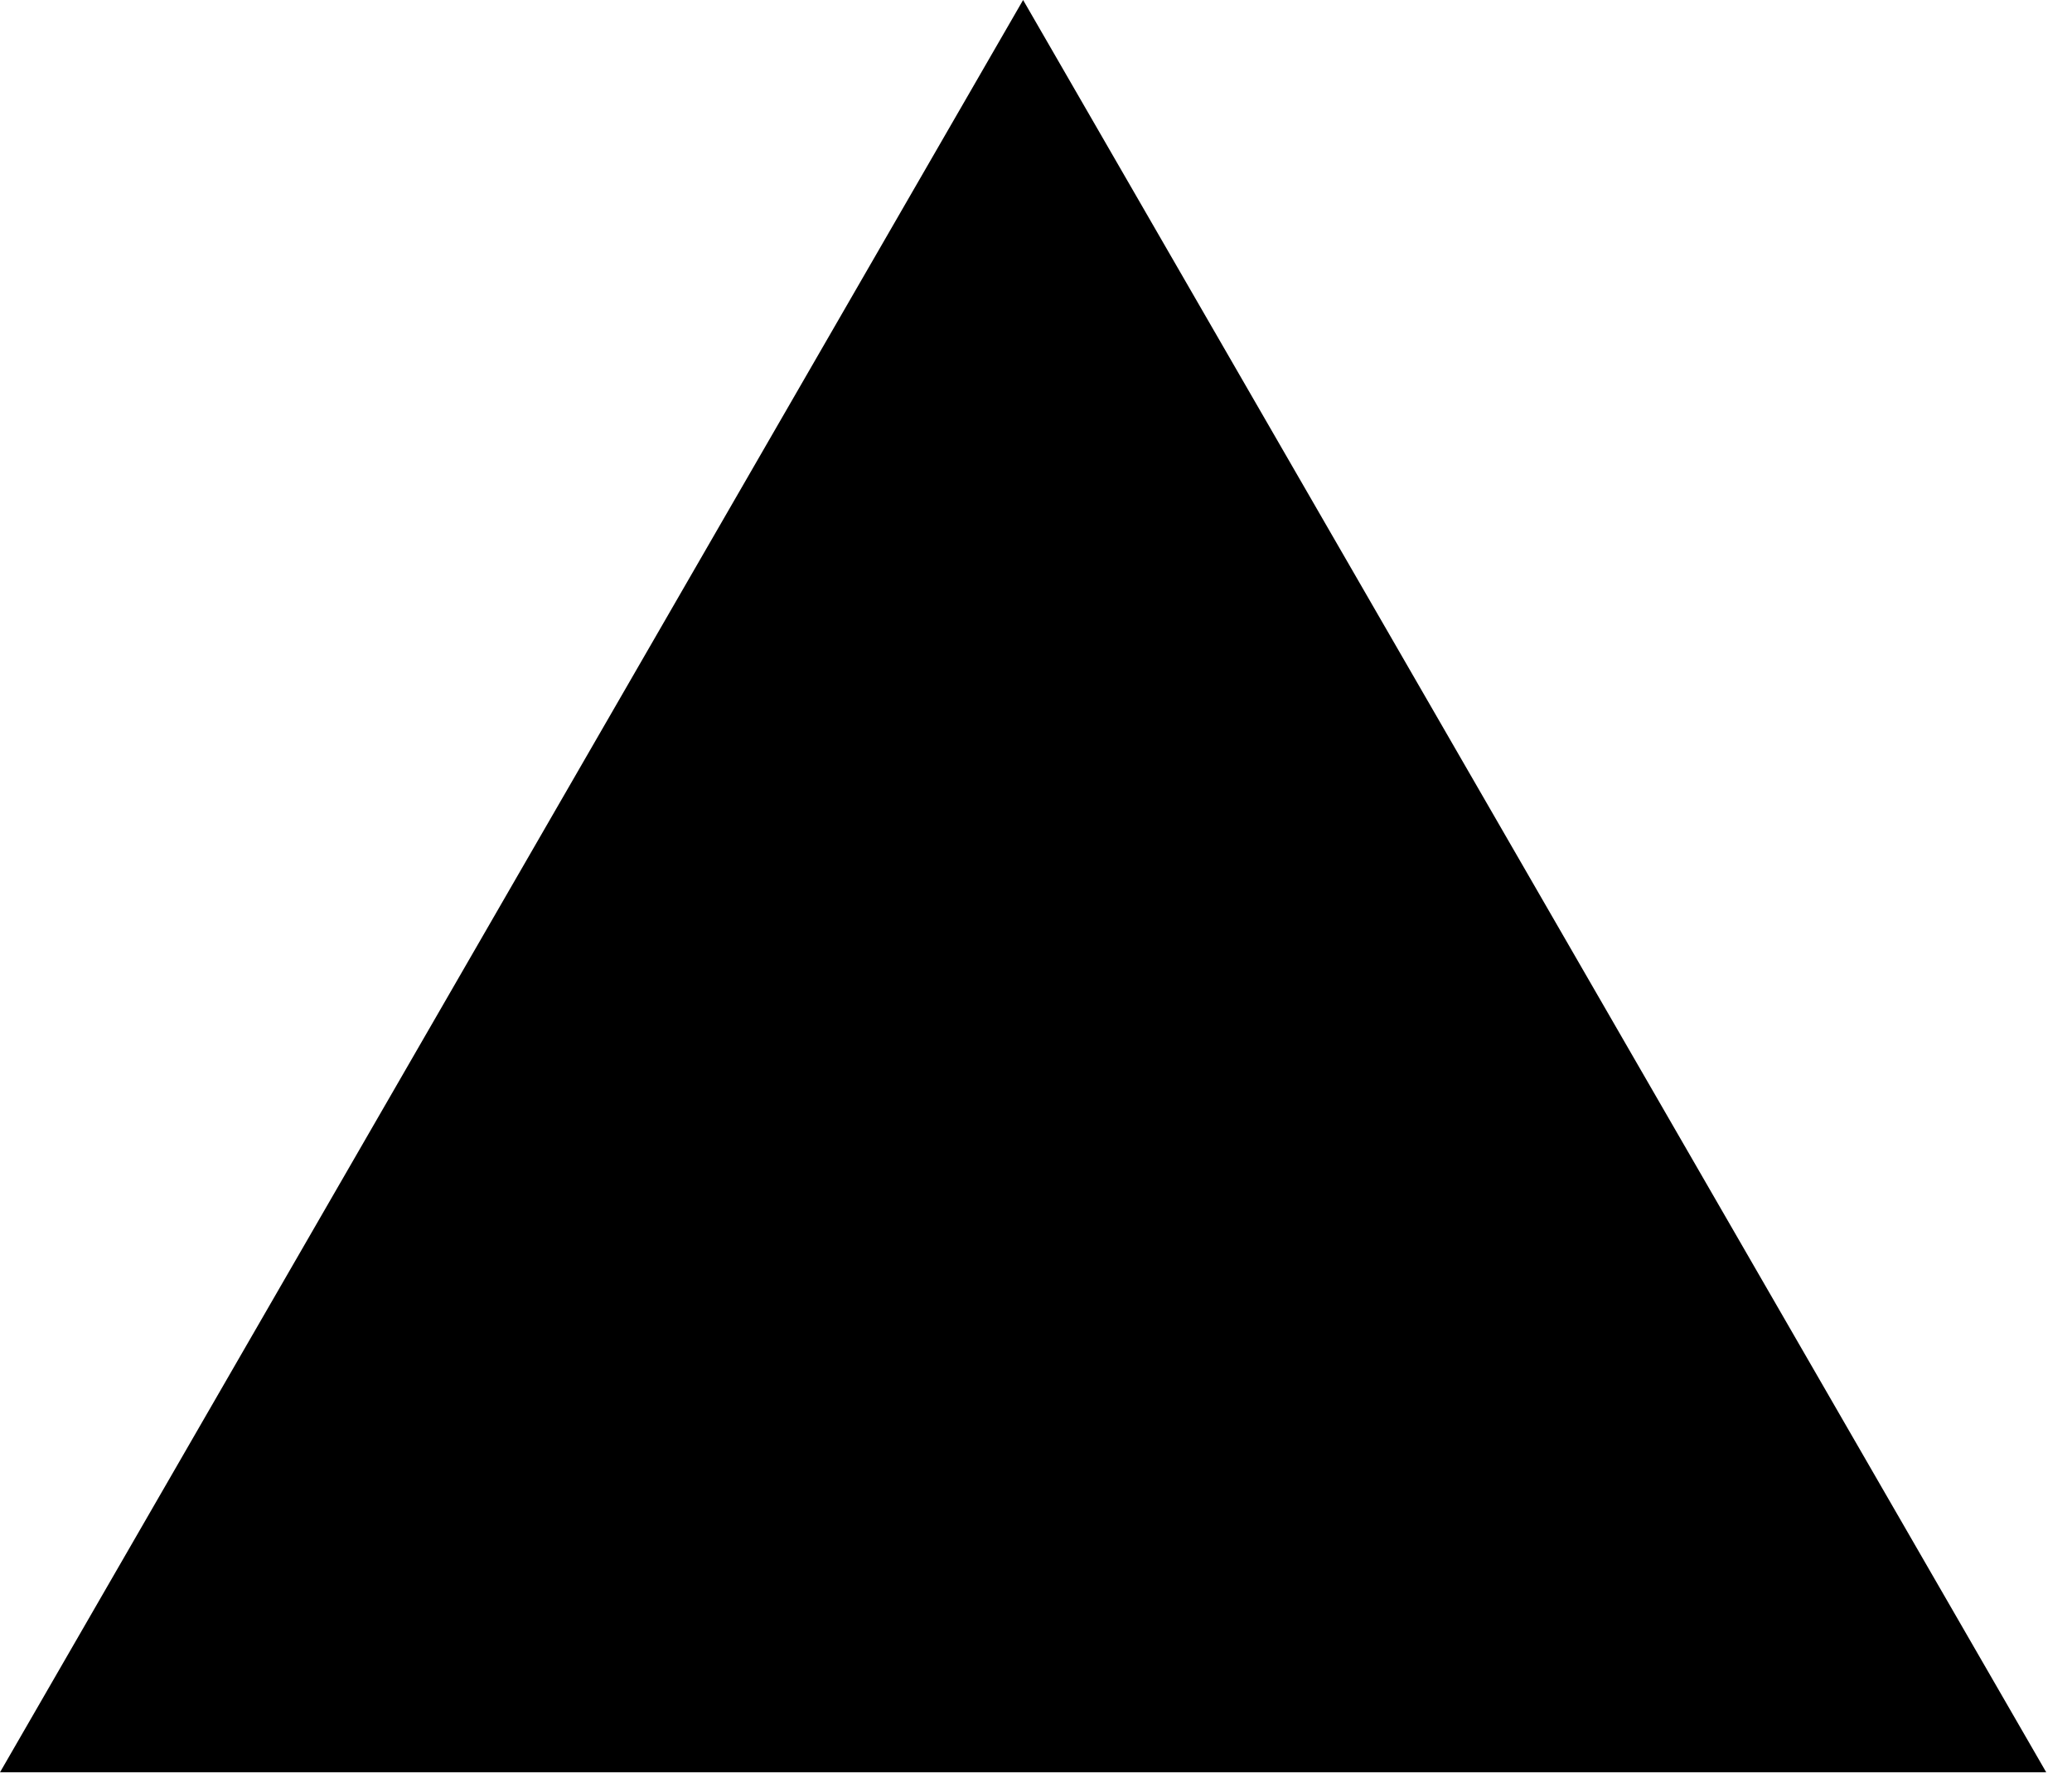
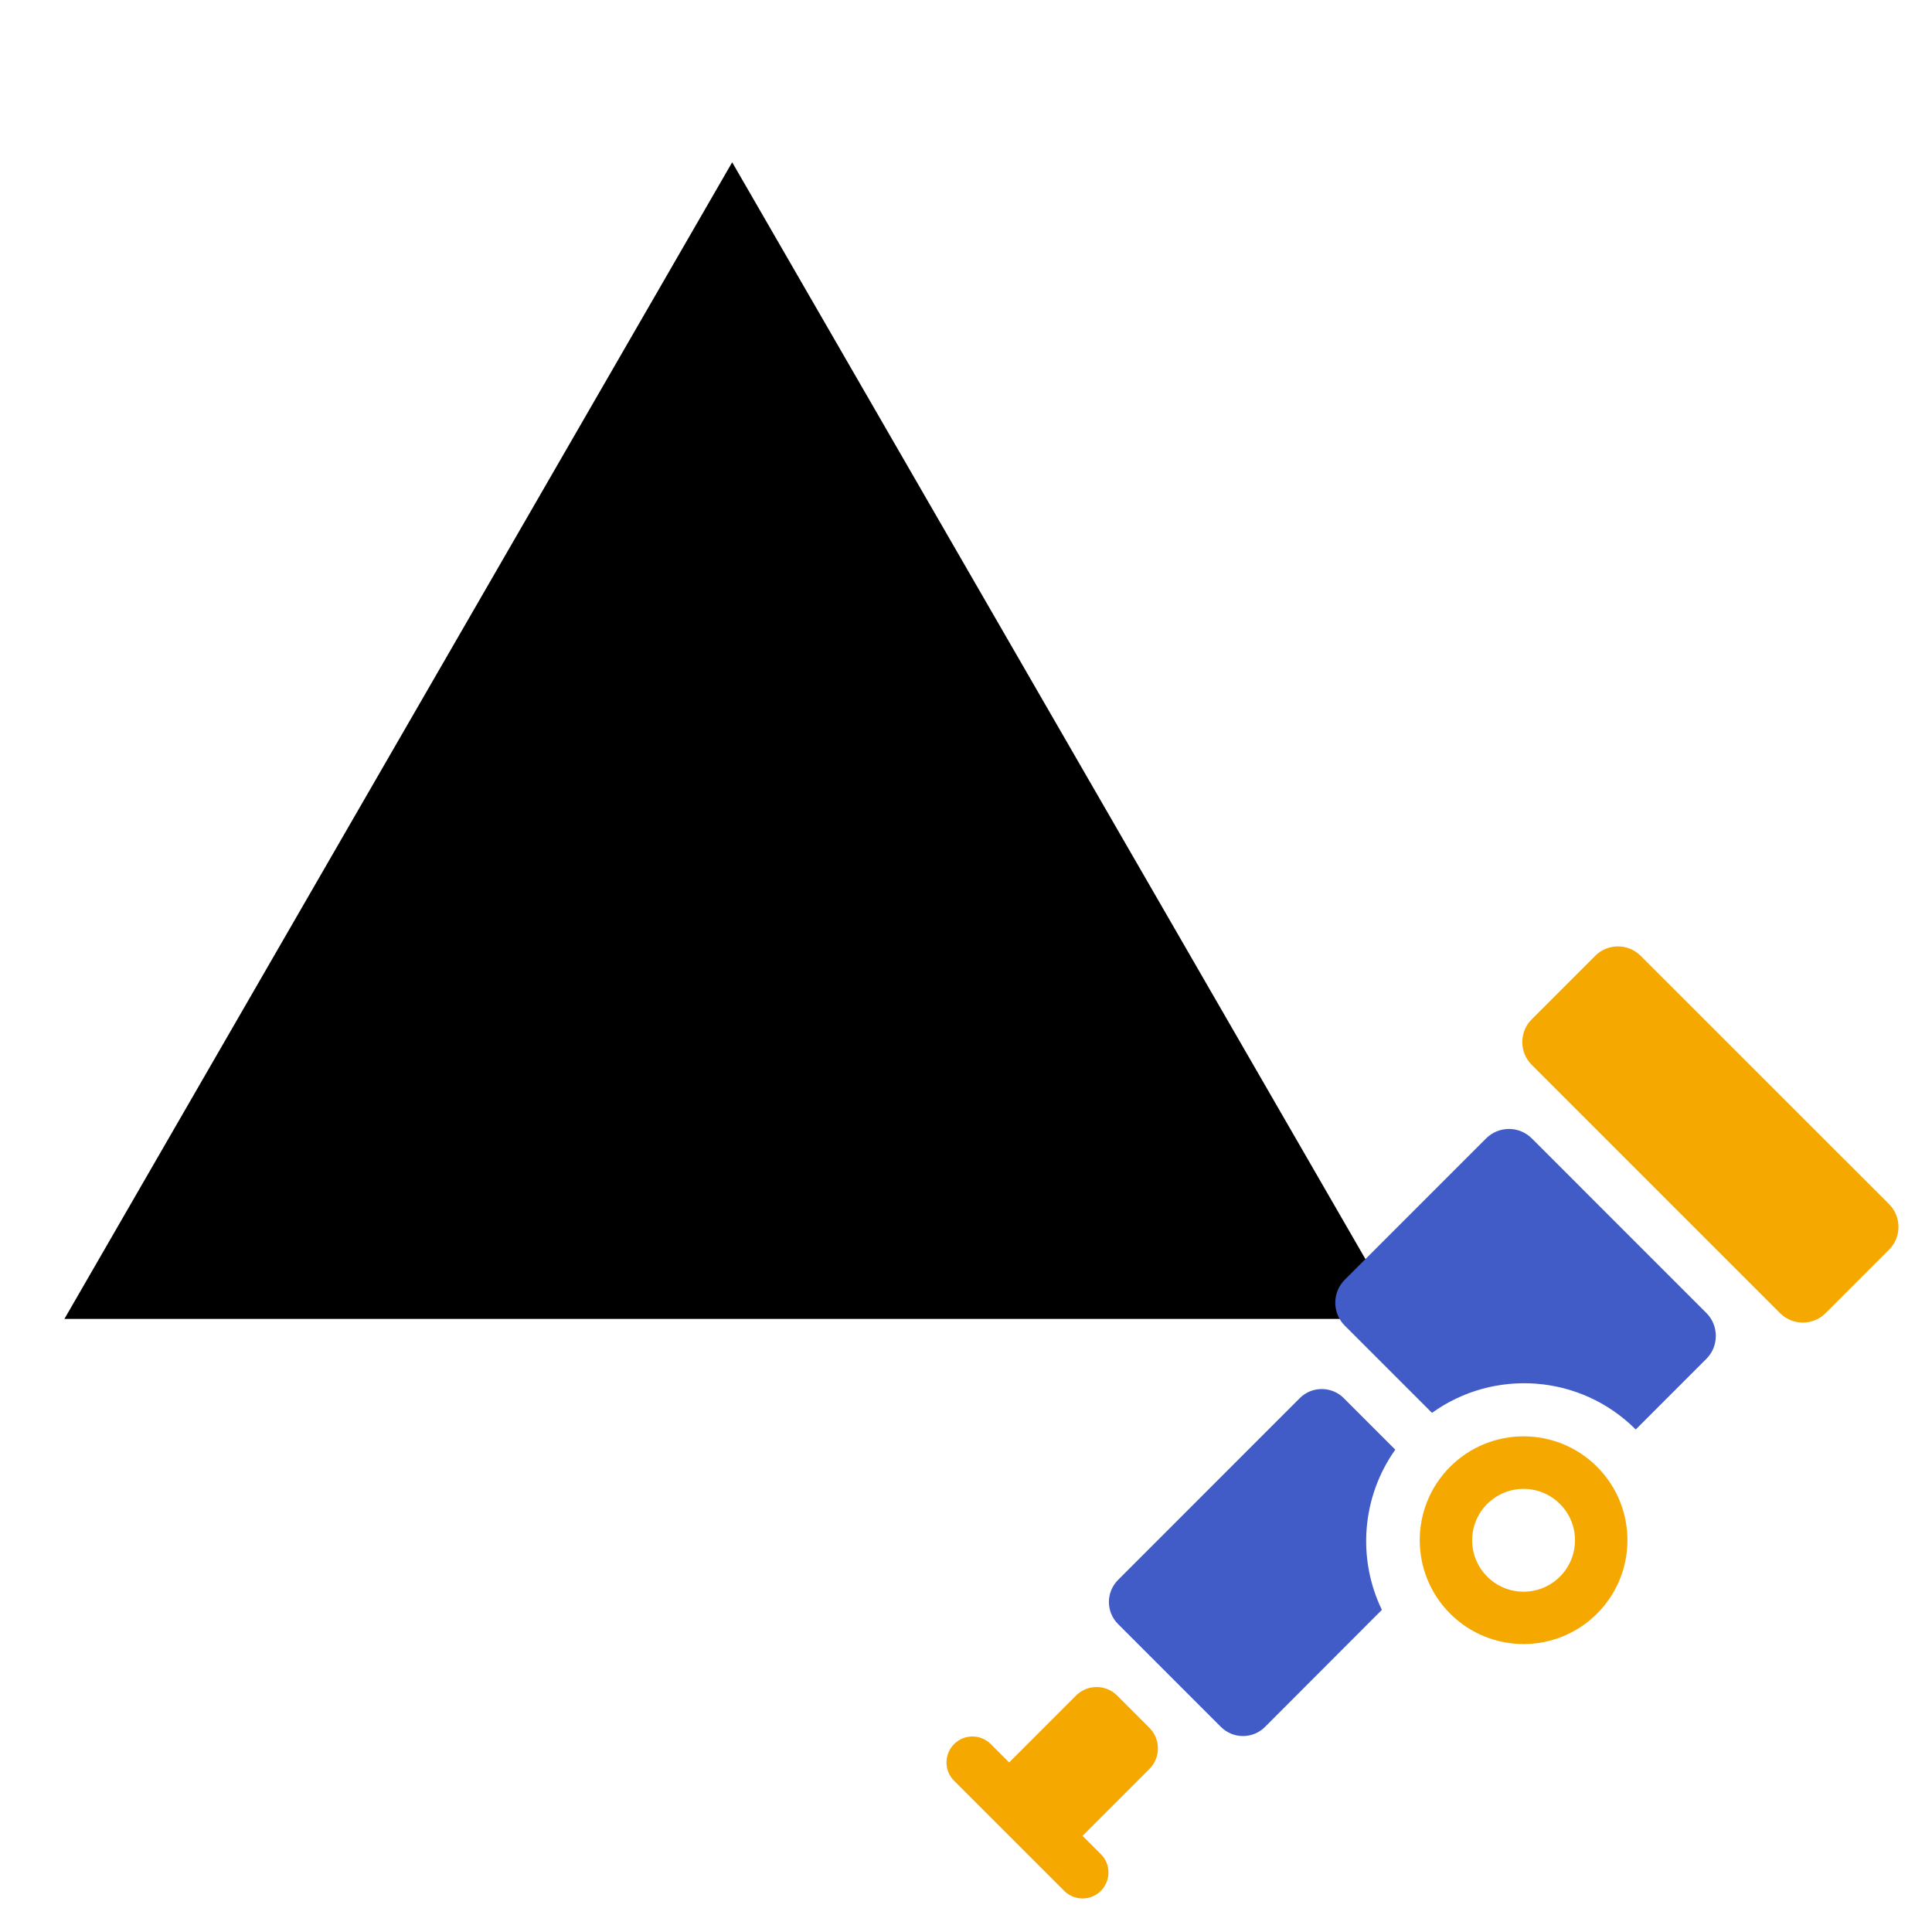
- <svg xmlns="http://www.w3.org/2000/svg" viewBox="0 0 76 65" fill="none" aria-label="Vercel logo">
-   <path d="M37.527 0L75.055 65H0L37.527 0Z" fill="#000" />
+ <svg xmlns="http://www.w3.org/2000/svg" width="32" height="32" viewBox="0 0 1500 1500">
+   <svg x="50" y="50" width="1050" height="1050" viewBox="0 0 76 65" fill="none">
+     <path d="M37.527 0L75.055 65H0L37.527 0Z" fill="#000" />
+   </svg>
+   <svg x="0%" y="0%" width="100%" height="100%" viewBox="-120 -120 250 250">
+     <path fill="#f5a800" d="M67.648 69.797c-5.246 5.25-5.246 13.758 0 19.008 5.25 5.246 13.758 5.246 19.004 0 5.25-5.25 5.25-13.758 0-19.008-5.246-5.246-13.754-5.246-19.004 0m14.207 14.219a6.65 6.65 0 0 1-9.41 0 6.65 6.65 0 0 1 0-9.407 6.65 6.65 0 0 1 9.41 0c2.598 2.586 2.598 6.809 0 9.407M86.43 3.672l-8.235 8.234a4.17 4.17 0 0 0 0 5.875l32.149 32.149a4.17 4.17 0 0 0 5.875 0l8.234-8.235c1.61-1.61 1.61-4.261 0-5.87L92.29 3.671a4.16 4.16 0 0 0-5.86 0ZM28.738 108.895a3.763 3.763 0 0 0 0-5.31l-4.183-4.187a3.77 3.77 0 0 0-5.313 0l-8.644 8.649-.016.012-2.371-2.375c-1.313-1.313-3.45-1.313-4.75 0-1.313 1.312-1.313 3.449 0 4.75l14.246 14.242a3.353 3.353 0 0 0 4.746 0c1.3-1.313 1.313-3.45 0-4.746l-2.375-2.375.016-.012Zm0 0" />
+     <path fill="#425cc7" d="M72.297 27.313 54.004 45.605c-1.625 1.625-1.625 4.301 0 5.926L65.3 62.824c7.984-5.746 19.18-5.035 26.363 2.153l9.148-9.149c1.622-1.625 1.622-4.297 0-5.922L78.22 27.313a4.185 4.185 0 0 0-5.922 0ZM60.55 67.585l-6.672-6.672c-1.563-1.562-4.125-1.562-5.684 0l-23.53 23.54a4.036 4.036 0 0 0 0 5.687l13.331 13.332a4.036 4.036 0 0 0 5.688 0l15.132-15.157c-3.199-6.609-2.625-14.593 1.735-20.73m0 0" />
+   </svg>
</svg>
